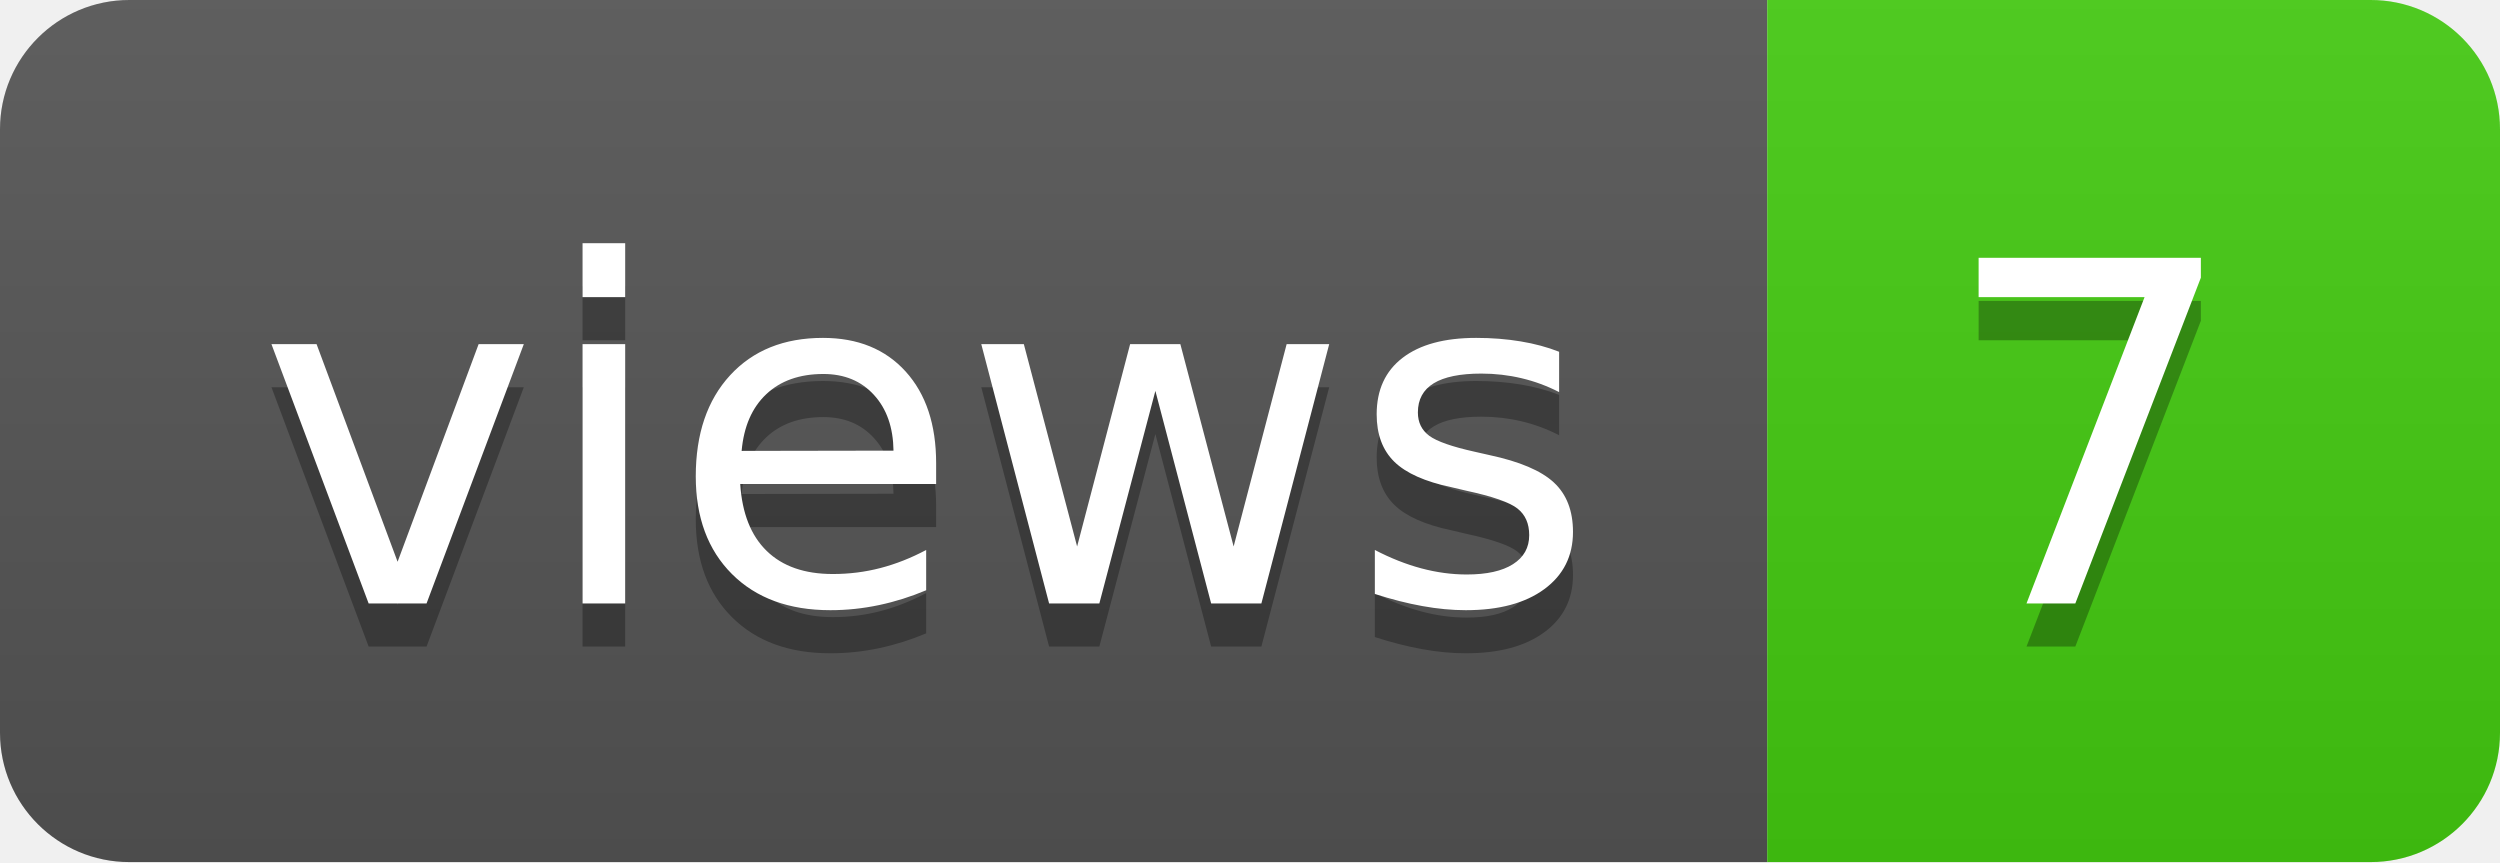
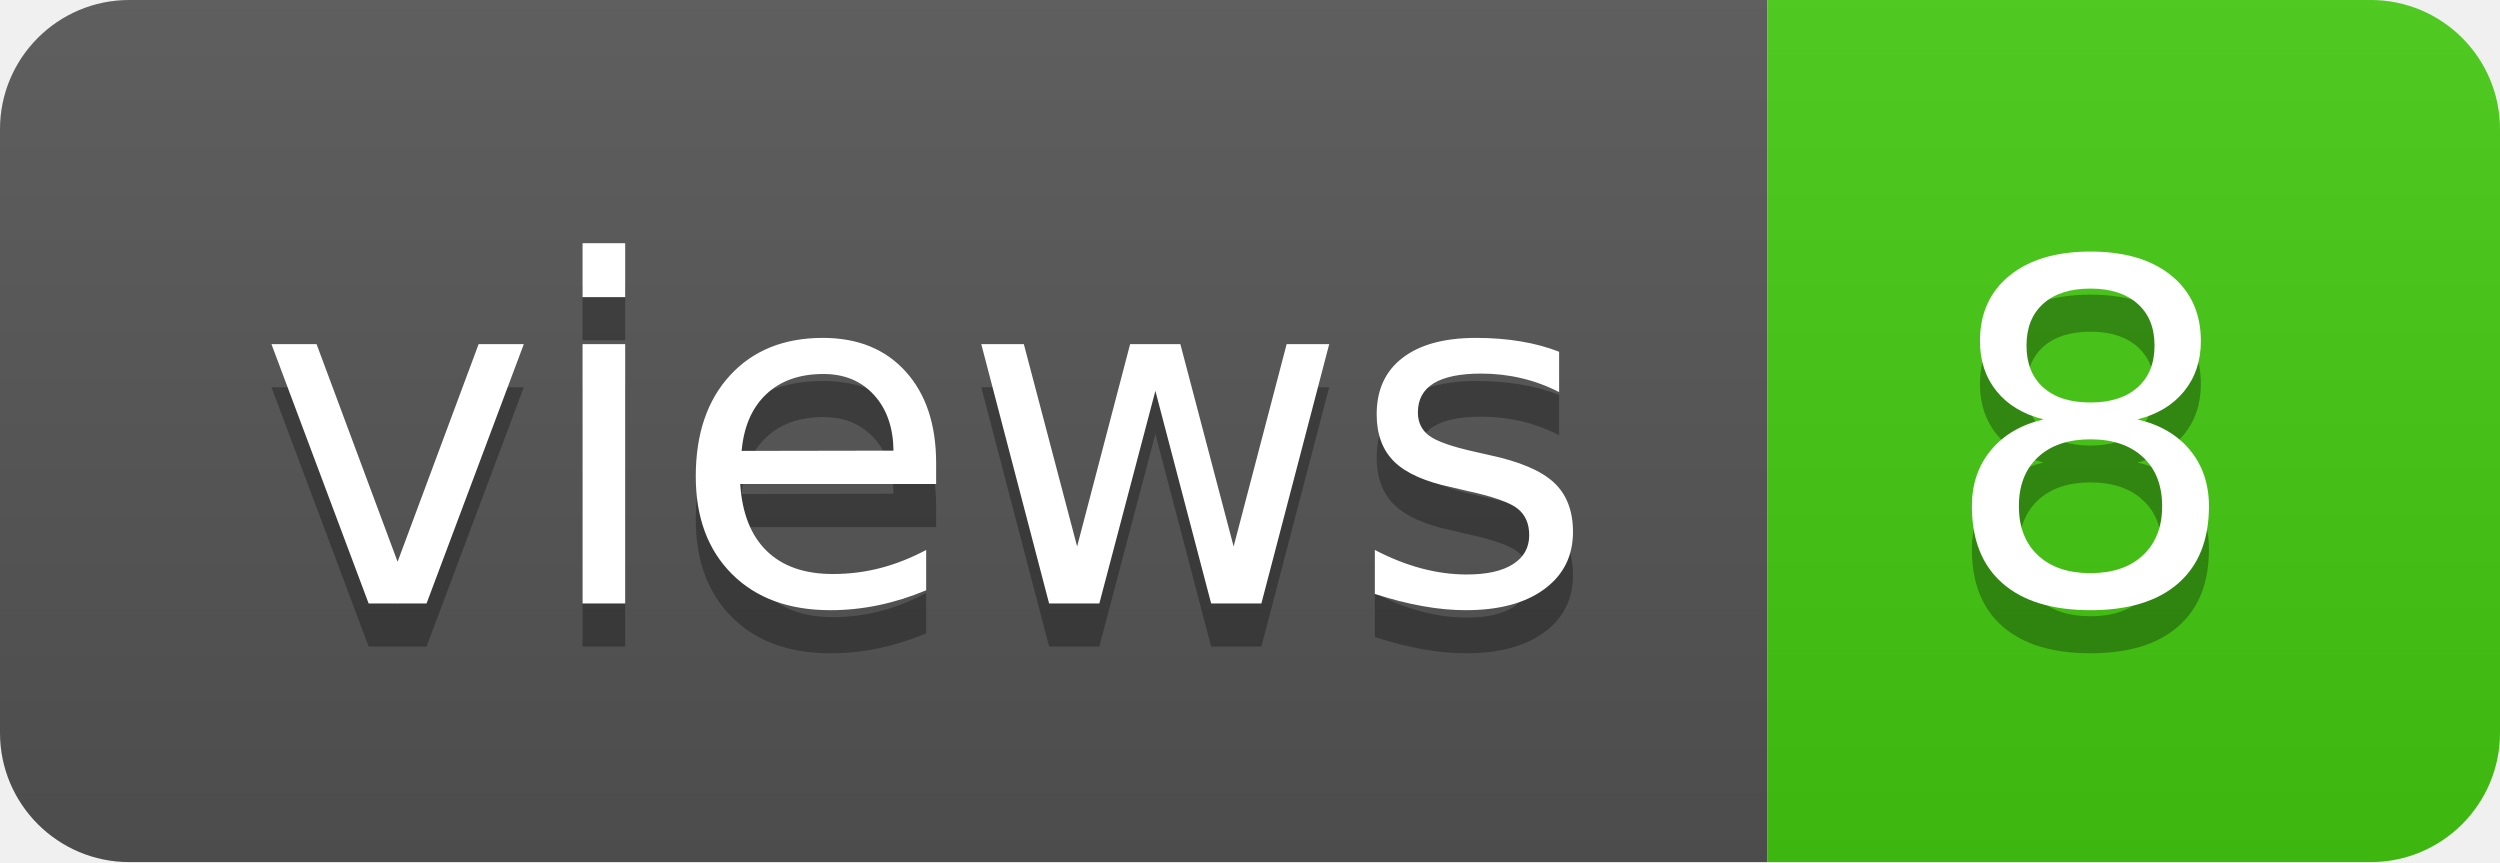
- <svg xmlns="http://www.w3.org/2000/svg" width="58" height="20" role="img" aria-label="views: 7">
+ <svg xmlns="http://www.w3.org/2000/svg" width="58" height="20" role="img" aria-label="views: 8">
  <linearGradient id="s" x2="0" y2="100%">
    <stop offset="0" stop-color="#bbb" stop-opacity=".1" />
    <stop offset="1" stop-opacity=".1" />
  </linearGradient>
  <clipPath id="r">
    <rect width="58" height="20" rx="3" fill="#fff" />
  </clipPath>
  <g clip-path="url(#r)">
    <rect width="41" height="20" fill="#555" />
    <rect x="41" width="17" height="20" fill="#4c1" />
    <rect width="58" height="20" fill="url(#s)" />
  </g>
  <g fill="#fff" text-anchor="middle" font-family="Verdana,Geneva,DejaVu Sans,sans-serif" text-rendering="geometricPrecision" font-size="110">
    <text aria-hidden="true" x="215" y="150" fill="#010101" fill-opacity=".3" transform="scale(.1)" textLength="310">views</text>
    <text x="215" y="140" transform="scale(.1)" fill="#fff" textLength="310">views</text>
-     <text aria-hidden="true" x="485" y="150" fill="#010101" fill-opacity=".3" transform="scale(.1)" textLength="70">7</text>
-     <text x="485" y="140" transform="scale(.1)" fill="#fff" textLength="70">7</text>
+     <text aria-hidden="true" x="485" y="150" fill="#010101" fill-opacity=".3" transform="scale(.1)" textLength="70">8</text>
+     <text x="485" y="140" transform="scale(.1)" fill="#fff" textLength="70">8</text>
  </g>
</svg>
